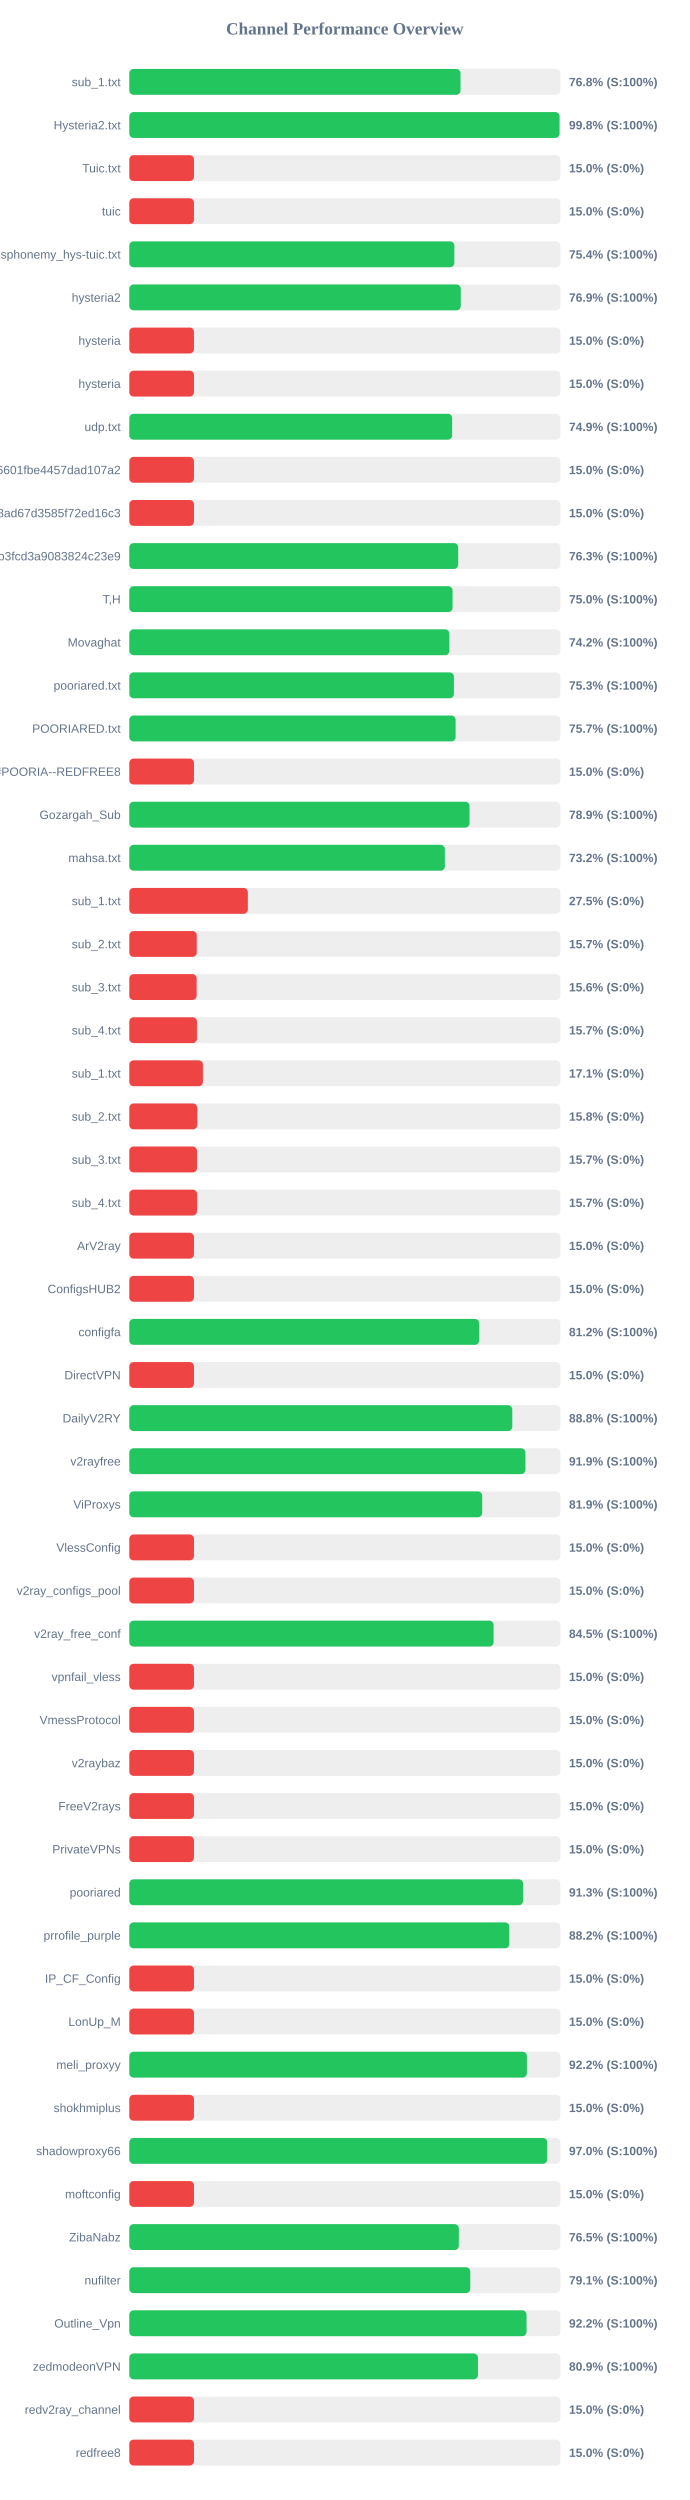
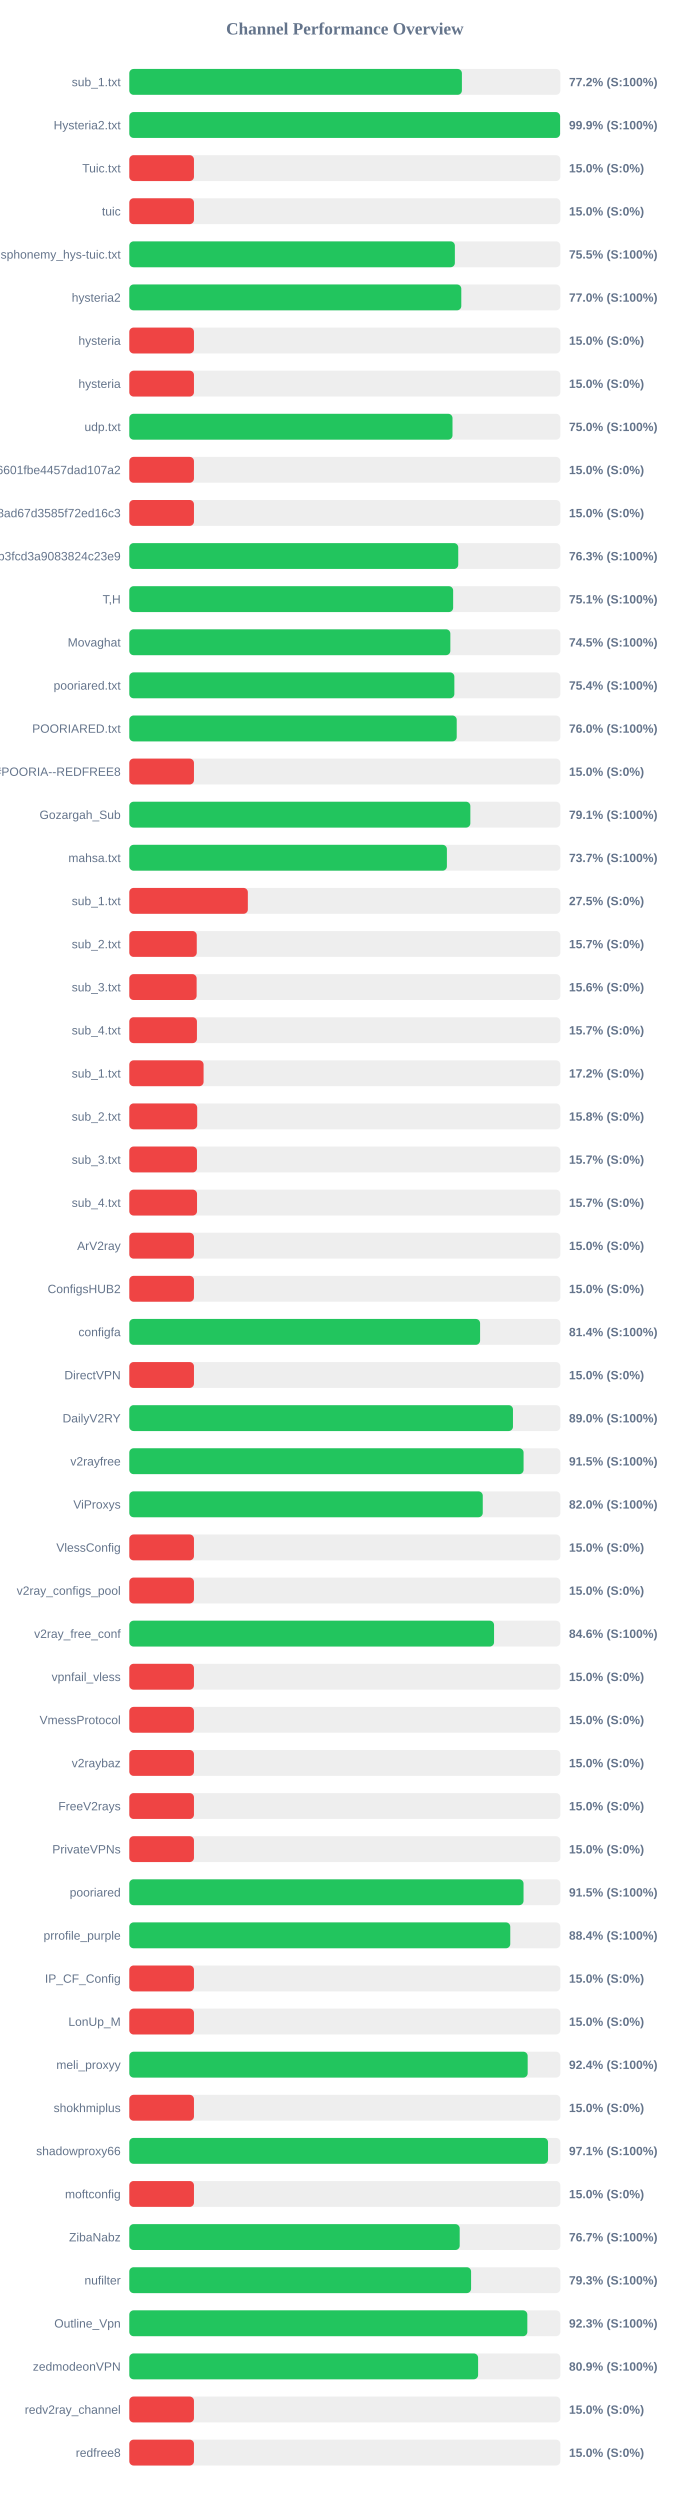
<svg xmlns="http://www.w3.org/2000/svg" width="800" height="2900" version="1.1">
  <style>
        .row { font: 14px Arial; fill: #64748b; }
        .score { font: bold 14px Arial; fill: #64748b; }
    </style>
  <text x="400" y="40" text-anchor="middle" font-size="20px" font-weight="bold" fill="#64748b">Channel Performance Overview</text>
  <rect x="150" y="80" width="500" height="30" fill="#eee" rx="5" />
-   <rect x="150" y="80" width="384.2" height="30" fill="#22c55e" rx="5" />
+   <rect x="150" y="80" width="385.8" height="30" fill="#22c55e" rx="5" />
  <text x="140" y="100" text-anchor="end" class="row">sub_1.txt</text>
-   <text x="660" y="100" text-anchor="start" class="score">76.8% (S:100%)</text>
+   <text x="660" y="100" text-anchor="start" class="score">77.2% (S:100%)</text>
  <rect x="150" y="130" width="500" height="30" fill="#eee" rx="5" />
-   <rect x="150" y="130" width="499.05" height="30" fill="#22c55e" rx="5" />
+   <rect x="150" y="130" width="499.7" height="30" fill="#22c55e" rx="5" />
  <text x="140" y="150" text-anchor="end" class="row">Hysteria2.txt</text>
-   <text x="660" y="150" text-anchor="start" class="score">99.8% (S:100%)</text>
+   <text x="660" y="150" text-anchor="start" class="score">99.9% (S:100%)</text>
  <rect x="150" y="180" width="500" height="30" fill="#eee" rx="5" />
  <rect x="150" y="180" width="75.0" height="30" fill="#ef4444" rx="5" />
  <text x="140" y="200" text-anchor="end" class="row">Tuic.txt</text>
  <text x="660" y="200" text-anchor="start" class="score">15.0% (S:0%)</text>
  <rect x="150" y="230" width="500" height="30" fill="#eee" rx="5" />
  <rect x="150" y="230" width="75.0" height="30" fill="#ef4444" rx="5" />
  <text x="140" y="250" text-anchor="end" class="row">tuic</text>
  <text x="660" y="250" text-anchor="start" class="score">15.0% (S:0%)</text>
  <rect x="150" y="280" width="500" height="30" fill="#eee" rx="5" />
-   <rect x="150" y="280" width="377.05" height="30" fill="#22c55e" rx="5" />
+   <rect x="150" y="280" width="377.65" height="30" fill="#22c55e" rx="5" />
  <text x="140" y="300" text-anchor="end" class="row">ndsphonemy_hys-tuic.txt</text>
-   <text x="660" y="300" text-anchor="start" class="score">75.4% (S:100%)</text>
+   <text x="660" y="300" text-anchor="start" class="score">75.5% (S:100%)</text>
  <rect x="150" y="330" width="500" height="30" fill="#eee" rx="5" />
-   <rect x="150" y="330" width="384.5" height="30" fill="#22c55e" rx="5" />
+   <rect x="150" y="330" width="385.1" height="30" fill="#22c55e" rx="5" />
  <text x="140" y="350" text-anchor="end" class="row">hysteria2</text>
-   <text x="660" y="350" text-anchor="start" class="score">76.9% (S:100%)</text>
+   <text x="660" y="350" text-anchor="start" class="score">77.0% (S:100%)</text>
  <rect x="150" y="380" width="500" height="30" fill="#eee" rx="5" />
  <rect x="150" y="380" width="75.0" height="30" fill="#ef4444" rx="5" />
  <text x="140" y="400" text-anchor="end" class="row">hysteria</text>
  <text x="660" y="400" text-anchor="start" class="score">15.0% (S:0%)</text>
  <rect x="150" y="430" width="500" height="30" fill="#eee" rx="5" />
  <rect x="150" y="430" width="75.0" height="30" fill="#ef4444" rx="5" />
  <text x="140" y="450" text-anchor="end" class="row">hysteria</text>
  <text x="660" y="450" text-anchor="start" class="score">15.0% (S:0%)</text>
  <rect x="150" y="480" width="500" height="30" fill="#eee" rx="5" />
-   <rect x="150" y="480" width="374.5" height="30" fill="#22c55e" rx="5" />
+   <rect x="150" y="480" width="374.9" height="30" fill="#22c55e" rx="5" />
  <text x="140" y="500" text-anchor="end" class="row">udp.txt</text>
-   <text x="660" y="500" text-anchor="start" class="score">74.9% (S:100%)</text>
+   <text x="660" y="500" text-anchor="start" class="score">75.0% (S:100%)</text>
  <rect x="150" y="530" width="500" height="30" fill="#eee" rx="5" />
  <rect x="150" y="530" width="75.0" height="30" fill="#ef4444" rx="5" />
  <text x="140" y="550" text-anchor="end" class="row">6ca22ad3b96aa6601fbe4457dad107a2</text>
  <text x="660" y="550" text-anchor="start" class="score">15.0% (S:0%)</text>
  <rect x="150" y="580" width="500" height="30" fill="#eee" rx="5" />
  <rect x="150" y="580" width="75.0" height="30" fill="#ef4444" rx="5" />
  <text x="140" y="600" text-anchor="end" class="row">d2ddf60933dd08ad67d3585f72ed16c3</text>
  <text x="660" y="600" text-anchor="start" class="score">15.0% (S:0%)</text>
  <rect x="150" y="630" width="500" height="30" fill="#eee" rx="5" />
-   <rect x="150" y="630" width="381.5" height="30" fill="#22c55e" rx="5" />
+   <rect x="150" y="630" width="381.55" height="30" fill="#22c55e" rx="5" />
  <text x="140" y="650" text-anchor="end" class="row">subscribe?token=8bc38a0c131e9b3fcd3a9083824c23e9</text>
  <text x="660" y="650" text-anchor="start" class="score">76.3% (S:100%)</text>
  <rect x="150" y="680" width="500" height="30" fill="#eee" rx="5" />
-   <rect x="150" y="680" width="375.0" height="30" fill="#22c55e" rx="5" />
+   <rect x="150" y="680" width="375.65" height="30" fill="#22c55e" rx="5" />
  <text x="140" y="700" text-anchor="end" class="row">T,H</text>
-   <text x="660" y="700" text-anchor="start" class="score">75.0% (S:100%)</text>
+   <text x="660" y="700" text-anchor="start" class="score">75.1% (S:100%)</text>
  <rect x="150" y="730" width="500" height="30" fill="#eee" rx="5" />
-   <rect x="150" y="730" width="371.25" height="30" fill="#22c55e" rx="5" />
+   <rect x="150" y="730" width="372.4" height="30" fill="#22c55e" rx="5" />
  <text x="140" y="750" text-anchor="end" class="row">Movaghat</text>
-   <text x="660" y="750" text-anchor="start" class="score">74.2% (S:100%)</text>
+   <text x="660" y="750" text-anchor="start" class="score">74.5% (S:100%)</text>
  <rect x="150" y="780" width="500" height="30" fill="#eee" rx="5" />
-   <rect x="150" y="780" width="376.55" height="30" fill="#22c55e" rx="5" />
+   <rect x="150" y="780" width="377.05" height="30" fill="#22c55e" rx="5" />
  <text x="140" y="800" text-anchor="end" class="row">pooriared.txt</text>
-   <text x="660" y="800" text-anchor="start" class="score">75.3% (S:100%)</text>
+   <text x="660" y="800" text-anchor="start" class="score">75.4% (S:100%)</text>
  <rect x="150" y="830" width="500" height="30" fill="#eee" rx="5" />
-   <rect x="150" y="830" width="378.5" height="30" fill="#22c55e" rx="5" />
+   <rect x="150" y="830" width="379.8" height="30" fill="#22c55e" rx="5" />
  <text x="140" y="850" text-anchor="end" class="row">POORIARED.txt</text>
-   <text x="660" y="850" text-anchor="start" class="score">75.7% (S:100%)</text>
+   <text x="660" y="850" text-anchor="start" class="score">76.0% (S:100%)</text>
  <rect x="150" y="880" width="500" height="30" fill="#eee" rx="5" />
  <rect x="150" y="880" width="75.0" height="30" fill="#ef4444" rx="5" />
  <text x="140" y="900" text-anchor="end" class="row">POORIA--REDFREE8.txt#POORIA--REDFREE8</text>
  <text x="660" y="900" text-anchor="start" class="score">15.0% (S:0%)</text>
  <rect x="150" y="930" width="500" height="30" fill="#eee" rx="5" />
-   <rect x="150" y="930" width="394.65" height="30" fill="#22c55e" rx="5" />
+   <rect x="150" y="930" width="395.6" height="30" fill="#22c55e" rx="5" />
  <text x="140" y="950" text-anchor="end" class="row">Gozargah_Sub</text>
-   <text x="660" y="950" text-anchor="start" class="score">78.9% (S:100%)</text>
+   <text x="660" y="950" text-anchor="start" class="score">79.1% (S:100%)</text>
  <rect x="150" y="980" width="500" height="30" fill="#eee" rx="5" />
-   <rect x="150" y="980" width="366.05" height="30" fill="#22c55e" rx="5" />
+   <rect x="150" y="980" width="368.4" height="30" fill="#22c55e" rx="5" />
  <text x="140" y="1000" text-anchor="end" class="row">mahsa.txt</text>
-   <text x="660" y="1000" text-anchor="start" class="score">73.2% (S:100%)</text>
+   <text x="660" y="1000" text-anchor="start" class="score">73.7% (S:100%)</text>
  <rect x="150" y="1030" width="500" height="30" fill="#eee" rx="5" />
  <rect x="150" y="1030" width="137.5" height="30" fill="#ef4444" rx="5" />
  <text x="140" y="1050" text-anchor="end" class="row">sub_1.txt</text>
  <text x="660" y="1050" text-anchor="start" class="score">27.5% (S:0%)</text>
  <rect x="150" y="1080" width="500" height="30" fill="#eee" rx="5" />
  <rect x="150" y="1080" width="78.25" height="30" fill="#ef4444" rx="5" />
  <text x="140" y="1100" text-anchor="end" class="row">sub_2.txt</text>
  <text x="660" y="1100" text-anchor="start" class="score">15.7% (S:0%)</text>
  <rect x="150" y="1130" width="500" height="30" fill="#eee" rx="5" />
  <rect x="150" y="1130" width="78.1" height="30" fill="#ef4444" rx="5" />
  <text x="140" y="1150" text-anchor="end" class="row">sub_3.txt</text>
  <text x="660" y="1150" text-anchor="start" class="score">15.6% (S:0%)</text>
  <rect x="150" y="1180" width="500" height="30" fill="#eee" rx="5" />
  <rect x="150" y="1180" width="78.45" height="30" fill="#ef4444" rx="5" />
  <text x="140" y="1200" text-anchor="end" class="row">sub_4.txt</text>
  <text x="660" y="1200" text-anchor="start" class="score">15.7% (S:0%)</text>
  <rect x="150" y="1230" width="500" height="30" fill="#eee" rx="5" />
-   <rect x="150" y="1230" width="85.4" height="30" fill="#ef4444" rx="5" />
+   <rect x="150" y="1230" width="86.15" height="30" fill="#ef4444" rx="5" />
  <text x="140" y="1250" text-anchor="end" class="row">sub_1.txt</text>
-   <text x="660" y="1250" text-anchor="start" class="score">17.1% (S:0%)</text>
+   <text x="660" y="1250" text-anchor="start" class="score">17.2% (S:0%)</text>
  <rect x="150" y="1280" width="500" height="30" fill="#eee" rx="5" />
  <rect x="150" y="1280" width="78.75" height="30" fill="#ef4444" rx="5" />
  <text x="140" y="1300" text-anchor="end" class="row">sub_2.txt</text>
  <text x="660" y="1300" text-anchor="start" class="score">15.8% (S:0%)</text>
  <rect x="150" y="1330" width="500" height="30" fill="#eee" rx="5" />
  <rect x="150" y="1330" width="78.5" height="30" fill="#ef4444" rx="5" />
  <text x="140" y="1350" text-anchor="end" class="row">sub_3.txt</text>
  <text x="660" y="1350" text-anchor="start" class="score">15.7% (S:0%)</text>
  <rect x="150" y="1380" width="500" height="30" fill="#eee" rx="5" />
  <rect x="150" y="1380" width="78.55" height="30" fill="#ef4444" rx="5" />
  <text x="140" y="1400" text-anchor="end" class="row">sub_4.txt</text>
  <text x="660" y="1400" text-anchor="start" class="score">15.7% (S:0%)</text>
  <rect x="150" y="1430" width="500" height="30" fill="#eee" rx="5" />
  <rect x="150" y="1430" width="75.0" height="30" fill="#ef4444" rx="5" />
  <text x="140" y="1450" text-anchor="end" class="row">ArV2ray</text>
  <text x="660" y="1450" text-anchor="start" class="score">15.0% (S:0%)</text>
  <rect x="150" y="1480" width="500" height="30" fill="#eee" rx="5" />
  <rect x="150" y="1480" width="75.0" height="30" fill="#ef4444" rx="5" />
  <text x="140" y="1500" text-anchor="end" class="row">ConfigsHUB2</text>
  <text x="660" y="1500" text-anchor="start" class="score">15.0% (S:0%)</text>
  <rect x="150" y="1530" width="500" height="30" fill="#eee" rx="5" />
-   <rect x="150" y="1530" width="405.95" height="30" fill="#22c55e" rx="5" />
+   <rect x="150" y="1530" width="406.9" height="30" fill="#22c55e" rx="5" />
  <text x="140" y="1550" text-anchor="end" class="row">configfa</text>
-   <text x="660" y="1550" text-anchor="start" class="score">81.2% (S:100%)</text>
+   <text x="660" y="1550" text-anchor="start" class="score">81.4% (S:100%)</text>
  <rect x="150" y="1580" width="500" height="30" fill="#eee" rx="5" />
  <rect x="150" y="1580" width="75.0" height="30" fill="#ef4444" rx="5" />
  <text x="140" y="1600" text-anchor="end" class="row">DirectVPN</text>
  <text x="660" y="1600" text-anchor="start" class="score">15.0% (S:0%)</text>
  <rect x="150" y="1630" width="500" height="30" fill="#eee" rx="5" />
-   <rect x="150" y="1630" width="444.25" height="30" fill="#22c55e" rx="5" />
+   <rect x="150" y="1630" width="445.05" height="30" fill="#22c55e" rx="5" />
  <text x="140" y="1650" text-anchor="end" class="row">DailyV2RY</text>
-   <text x="660" y="1650" text-anchor="start" class="score">88.8% (S:100%)</text>
+   <text x="660" y="1650" text-anchor="start" class="score">89.0% (S:100%)</text>
  <rect x="150" y="1680" width="500" height="30" fill="#eee" rx="5" />
-   <rect x="150" y="1680" width="459.5" height="30" fill="#22c55e" rx="5" />
+   <rect x="150" y="1680" width="457.35" height="30" fill="#22c55e" rx="5" />
  <text x="140" y="1700" text-anchor="end" class="row">v2rayfree</text>
-   <text x="660" y="1700" text-anchor="start" class="score">91.9% (S:100%)</text>
+   <text x="660" y="1700" text-anchor="start" class="score">91.5% (S:100%)</text>
  <rect x="150" y="1730" width="500" height="30" fill="#eee" rx="5" />
-   <rect x="150" y="1730" width="409.35" height="30" fill="#22c55e" rx="5" />
+   <rect x="150" y="1730" width="410.0" height="30" fill="#22c55e" rx="5" />
  <text x="140" y="1750" text-anchor="end" class="row">ViProxys</text>
-   <text x="660" y="1750" text-anchor="start" class="score">81.9% (S:100%)</text>
+   <text x="660" y="1750" text-anchor="start" class="score">82.0% (S:100%)</text>
  <rect x="150" y="1780" width="500" height="30" fill="#eee" rx="5" />
  <rect x="150" y="1780" width="75.0" height="30" fill="#ef4444" rx="5" />
  <text x="140" y="1800" text-anchor="end" class="row">VlessConfig</text>
  <text x="660" y="1800" text-anchor="start" class="score">15.0% (S:0%)</text>
  <rect x="150" y="1830" width="500" height="30" fill="#eee" rx="5" />
  <rect x="150" y="1830" width="75.0" height="30" fill="#ef4444" rx="5" />
  <text x="140" y="1850" text-anchor="end" class="row">v2ray_configs_pool</text>
  <text x="660" y="1850" text-anchor="start" class="score">15.0% (S:0%)</text>
  <rect x="150" y="1880" width="500" height="30" fill="#eee" rx="5" />
-   <rect x="150" y="1880" width="422.6" height="30" fill="#22c55e" rx="5" />
+   <rect x="150" y="1880" width="423.1" height="30" fill="#22c55e" rx="5" />
  <text x="140" y="1900" text-anchor="end" class="row">v2ray_free_conf</text>
-   <text x="660" y="1900" text-anchor="start" class="score">84.5% (S:100%)</text>
+   <text x="660" y="1900" text-anchor="start" class="score">84.6% (S:100%)</text>
  <rect x="150" y="1930" width="500" height="30" fill="#eee" rx="5" />
  <rect x="150" y="1930" width="75.0" height="30" fill="#ef4444" rx="5" />
  <text x="140" y="1950" text-anchor="end" class="row">vpnfail_vless</text>
  <text x="660" y="1950" text-anchor="start" class="score">15.0% (S:0%)</text>
  <rect x="150" y="1980" width="500" height="30" fill="#eee" rx="5" />
  <rect x="150" y="1980" width="75.0" height="30" fill="#ef4444" rx="5" />
  <text x="140" y="2000" text-anchor="end" class="row">VmessProtocol</text>
  <text x="660" y="2000" text-anchor="start" class="score">15.0% (S:0%)</text>
  <rect x="150" y="2030" width="500" height="30" fill="#eee" rx="5" />
  <rect x="150" y="2030" width="75.0" height="30" fill="#ef4444" rx="5" />
  <text x="140" y="2050" text-anchor="end" class="row">v2raybaz</text>
  <text x="660" y="2050" text-anchor="start" class="score">15.0% (S:0%)</text>
  <rect x="150" y="2080" width="500" height="30" fill="#eee" rx="5" />
  <rect x="150" y="2080" width="75.0" height="30" fill="#ef4444" rx="5" />
  <text x="140" y="2100" text-anchor="end" class="row">FreeV2rays</text>
  <text x="660" y="2100" text-anchor="start" class="score">15.0% (S:0%)</text>
  <rect x="150" y="2130" width="500" height="30" fill="#eee" rx="5" />
  <rect x="150" y="2130" width="75.0" height="30" fill="#ef4444" rx="5" />
  <text x="140" y="2150" text-anchor="end" class="row">PrivateVPNs</text>
  <text x="660" y="2150" text-anchor="start" class="score">15.0% (S:0%)</text>
  <rect x="150" y="2180" width="500" height="30" fill="#eee" rx="5" />
-   <rect x="150" y="2180" width="456.75" height="30" fill="#22c55e" rx="5" />
+   <rect x="150" y="2180" width="457.3" height="30" fill="#22c55e" rx="5" />
  <text x="140" y="2200" text-anchor="end" class="row">pooriared</text>
-   <text x="660" y="2200" text-anchor="start" class="score">91.3% (S:100%)</text>
+   <text x="660" y="2200" text-anchor="start" class="score">91.5% (S:100%)</text>
  <rect x="150" y="2230" width="500" height="30" fill="#eee" rx="5" />
-   <rect x="150" y="2230" width="440.8" height="30" fill="#22c55e" rx="5" />
+   <rect x="150" y="2230" width="441.9" height="30" fill="#22c55e" rx="5" />
  <text x="140" y="2250" text-anchor="end" class="row">prrofile_purple</text>
-   <text x="660" y="2250" text-anchor="start" class="score">88.2% (S:100%)</text>
+   <text x="660" y="2250" text-anchor="start" class="score">88.4% (S:100%)</text>
  <rect x="150" y="2280" width="500" height="30" fill="#eee" rx="5" />
  <rect x="150" y="2280" width="75.0" height="30" fill="#ef4444" rx="5" />
  <text x="140" y="2300" text-anchor="end" class="row">IP_CF_Config</text>
  <text x="660" y="2300" text-anchor="start" class="score">15.0% (S:0%)</text>
  <rect x="150" y="2330" width="500" height="30" fill="#eee" rx="5" />
  <rect x="150" y="2330" width="75.0" height="30" fill="#ef4444" rx="5" />
  <text x="140" y="2350" text-anchor="end" class="row">LonUp_M</text>
  <text x="660" y="2350" text-anchor="start" class="score">15.0% (S:0%)</text>
  <rect x="150" y="2380" width="500" height="30" fill="#eee" rx="5" />
-   <rect x="150" y="2380" width="461.2" height="30" fill="#22c55e" rx="5" />
+   <rect x="150" y="2380" width="462.1" height="30" fill="#22c55e" rx="5" />
  <text x="140" y="2400" text-anchor="end" class="row">meli_proxyy</text>
-   <text x="660" y="2400" text-anchor="start" class="score">92.2% (S:100%)</text>
+   <text x="660" y="2400" text-anchor="start" class="score">92.4% (S:100%)</text>
  <rect x="150" y="2430" width="500" height="30" fill="#eee" rx="5" />
  <rect x="150" y="2430" width="75.0" height="30" fill="#ef4444" rx="5" />
  <text x="140" y="2450" text-anchor="end" class="row">shokhmiplus</text>
  <text x="660" y="2450" text-anchor="start" class="score">15.0% (S:0%)</text>
  <rect x="150" y="2480" width="500" height="30" fill="#eee" rx="5" />
-   <rect x="150" y="2480" width="484.75" height="30" fill="#22c55e" rx="5" />
+   <rect x="150" y="2480" width="485.7" height="30" fill="#22c55e" rx="5" />
  <text x="140" y="2500" text-anchor="end" class="row">shadowproxy66</text>
-   <text x="660" y="2500" text-anchor="start" class="score">97.0% (S:100%)</text>
+   <text x="660" y="2500" text-anchor="start" class="score">97.1% (S:100%)</text>
  <rect x="150" y="2530" width="500" height="30" fill="#eee" rx="5" />
  <rect x="150" y="2530" width="75.0" height="30" fill="#ef4444" rx="5" />
  <text x="140" y="2550" text-anchor="end" class="row">moftconfig</text>
  <text x="660" y="2550" text-anchor="start" class="score">15.0% (S:0%)</text>
  <rect x="150" y="2580" width="500" height="30" fill="#eee" rx="5" />
-   <rect x="150" y="2580" width="382.25" height="30" fill="#22c55e" rx="5" />
+   <rect x="150" y="2580" width="383.25" height="30" fill="#22c55e" rx="5" />
  <text x="140" y="2600" text-anchor="end" class="row">ZibaNabz</text>
-   <text x="660" y="2600" text-anchor="start" class="score">76.5% (S:100%)</text>
+   <text x="660" y="2600" text-anchor="start" class="score">76.7% (S:100%)</text>
  <rect x="150" y="2630" width="500" height="30" fill="#eee" rx="5" />
-   <rect x="150" y="2630" width="395.5" height="30" fill="#22c55e" rx="5" />
+   <rect x="150" y="2630" width="396.45" height="30" fill="#22c55e" rx="5" />
  <text x="140" y="2650" text-anchor="end" class="row">nufilter</text>
-   <text x="660" y="2650" text-anchor="start" class="score">79.1% (S:100%)</text>
+   <text x="660" y="2650" text-anchor="start" class="score">79.3% (S:100%)</text>
  <rect x="150" y="2680" width="500" height="30" fill="#eee" rx="5" />
-   <rect x="150" y="2680" width="460.8" height="30" fill="#22c55e" rx="5" />
+   <rect x="150" y="2680" width="461.7" height="30" fill="#22c55e" rx="5" />
  <text x="140" y="2700" text-anchor="end" class="row">Outline_Vpn</text>
-   <text x="660" y="2700" text-anchor="start" class="score">92.2% (S:100%)</text>
+   <text x="660" y="2700" text-anchor="start" class="score">92.3% (S:100%)</text>
  <rect x="150" y="2730" width="500" height="30" fill="#eee" rx="5" />
-   <rect x="150" y="2730" width="404.45" height="30" fill="#22c55e" rx="5" />
+   <rect x="150" y="2730" width="404.6" height="30" fill="#22c55e" rx="5" />
  <text x="140" y="2750" text-anchor="end" class="row">zedmodeonVPN</text>
  <text x="660" y="2750" text-anchor="start" class="score">80.9% (S:100%)</text>
  <rect x="150" y="2780" width="500" height="30" fill="#eee" rx="5" />
  <rect x="150" y="2780" width="75.0" height="30" fill="#ef4444" rx="5" />
  <text x="140" y="2800" text-anchor="end" class="row">redv2ray_channel</text>
  <text x="660" y="2800" text-anchor="start" class="score">15.0% (S:0%)</text>
  <rect x="150" y="2830" width="500" height="30" fill="#eee" rx="5" />
  <rect x="150" y="2830" width="75.0" height="30" fill="#ef4444" rx="5" />
  <text x="140" y="2850" text-anchor="end" class="row">redfree8</text>
  <text x="660" y="2850" text-anchor="start" class="score">15.0% (S:0%)</text>
</svg>
